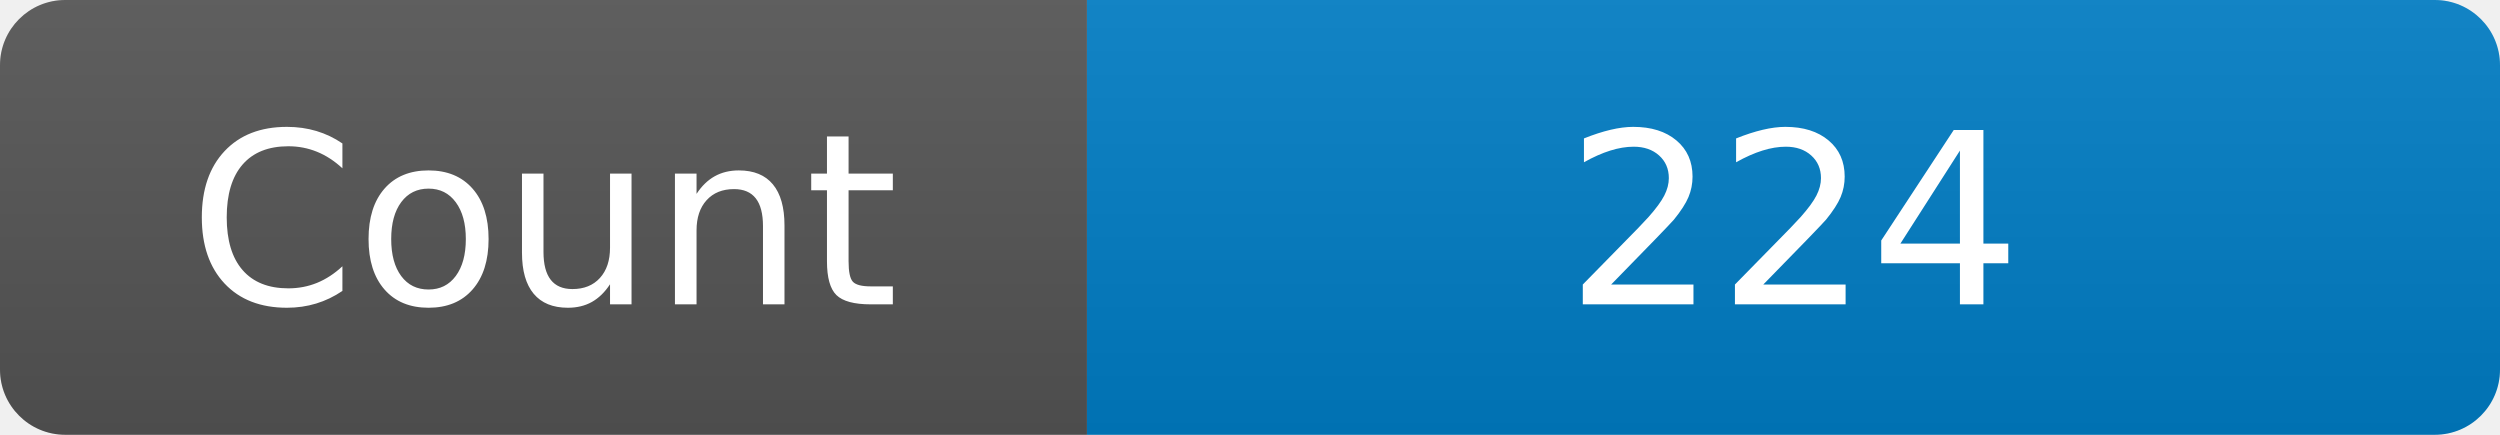
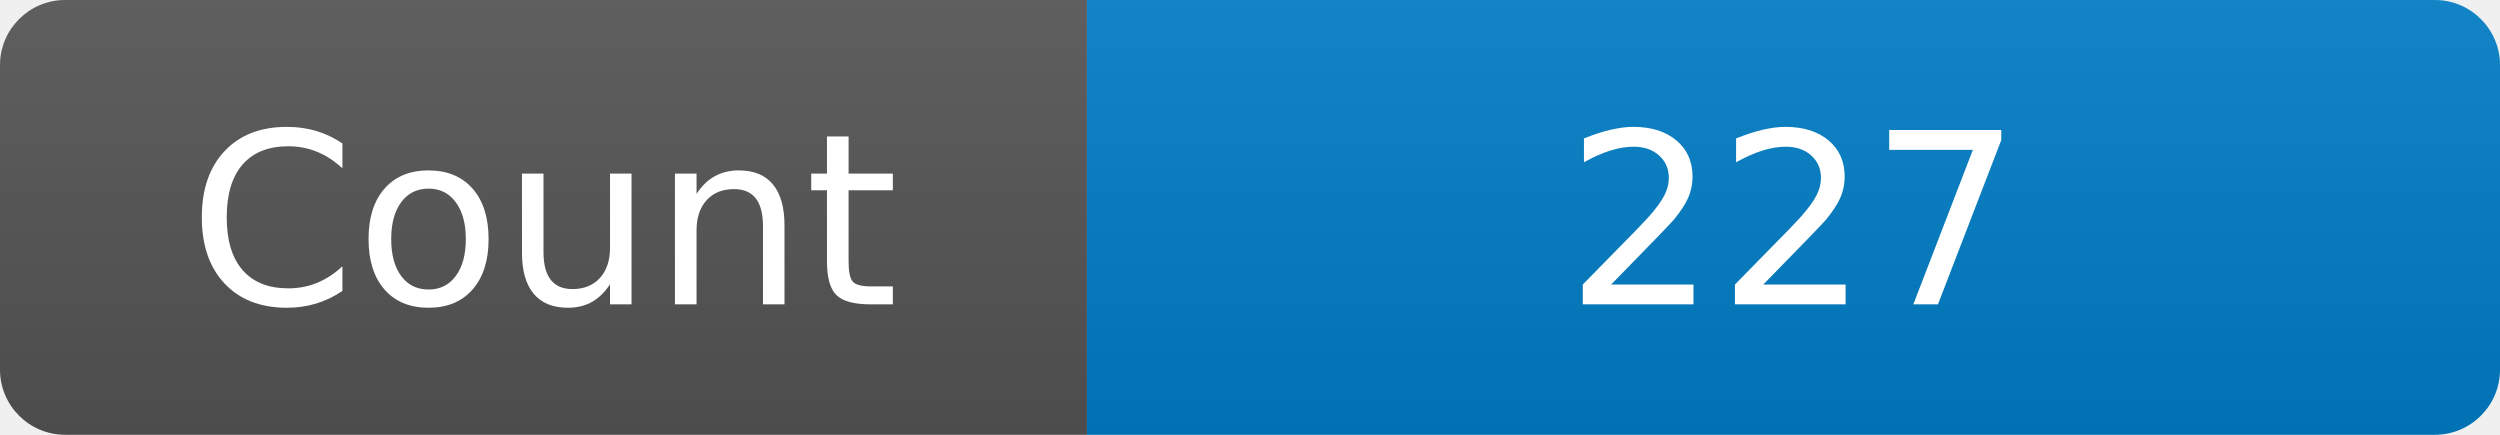
<svg xmlns="http://www.w3.org/2000/svg" width="115" height="20" role="img" aria-label="Maintained?: yes">
  <linearGradient id="s" x2="0" y2="100%">
    <stop offset="0" stop-color="#bbb" stop-opacity=".1" />
    <stop offset="1" stop-opacity=".1" />
  </linearGradient>
  <clipPath id="r">
    <rect width="115" height="20" rx="3" fill="#fff" />
  </clipPath>
  <g clip-path="url(#r)">
    <rect width="50" height="20" fill="#555" />
    <rect x="50" width="160" height="20" fill="#007ec6" />
    <rect width="115" height="20" fill="url(#s)" />
  </g>
  <g fill="#fff" text-anchor="middle" font-family="Verdana,Geneva,DejaVu Sans,sans-serif" font-size="110">
    <text x="250" y="140" transform="scale(.1)" fill="#fff">Count</text>
-     <text x="825" y="140" transform="scale(.1)" fill="#fff">224</text>
+     <text x="825" y="140" transform="scale(.1)" fill="#fff">227</text>
  </g>
</svg>
